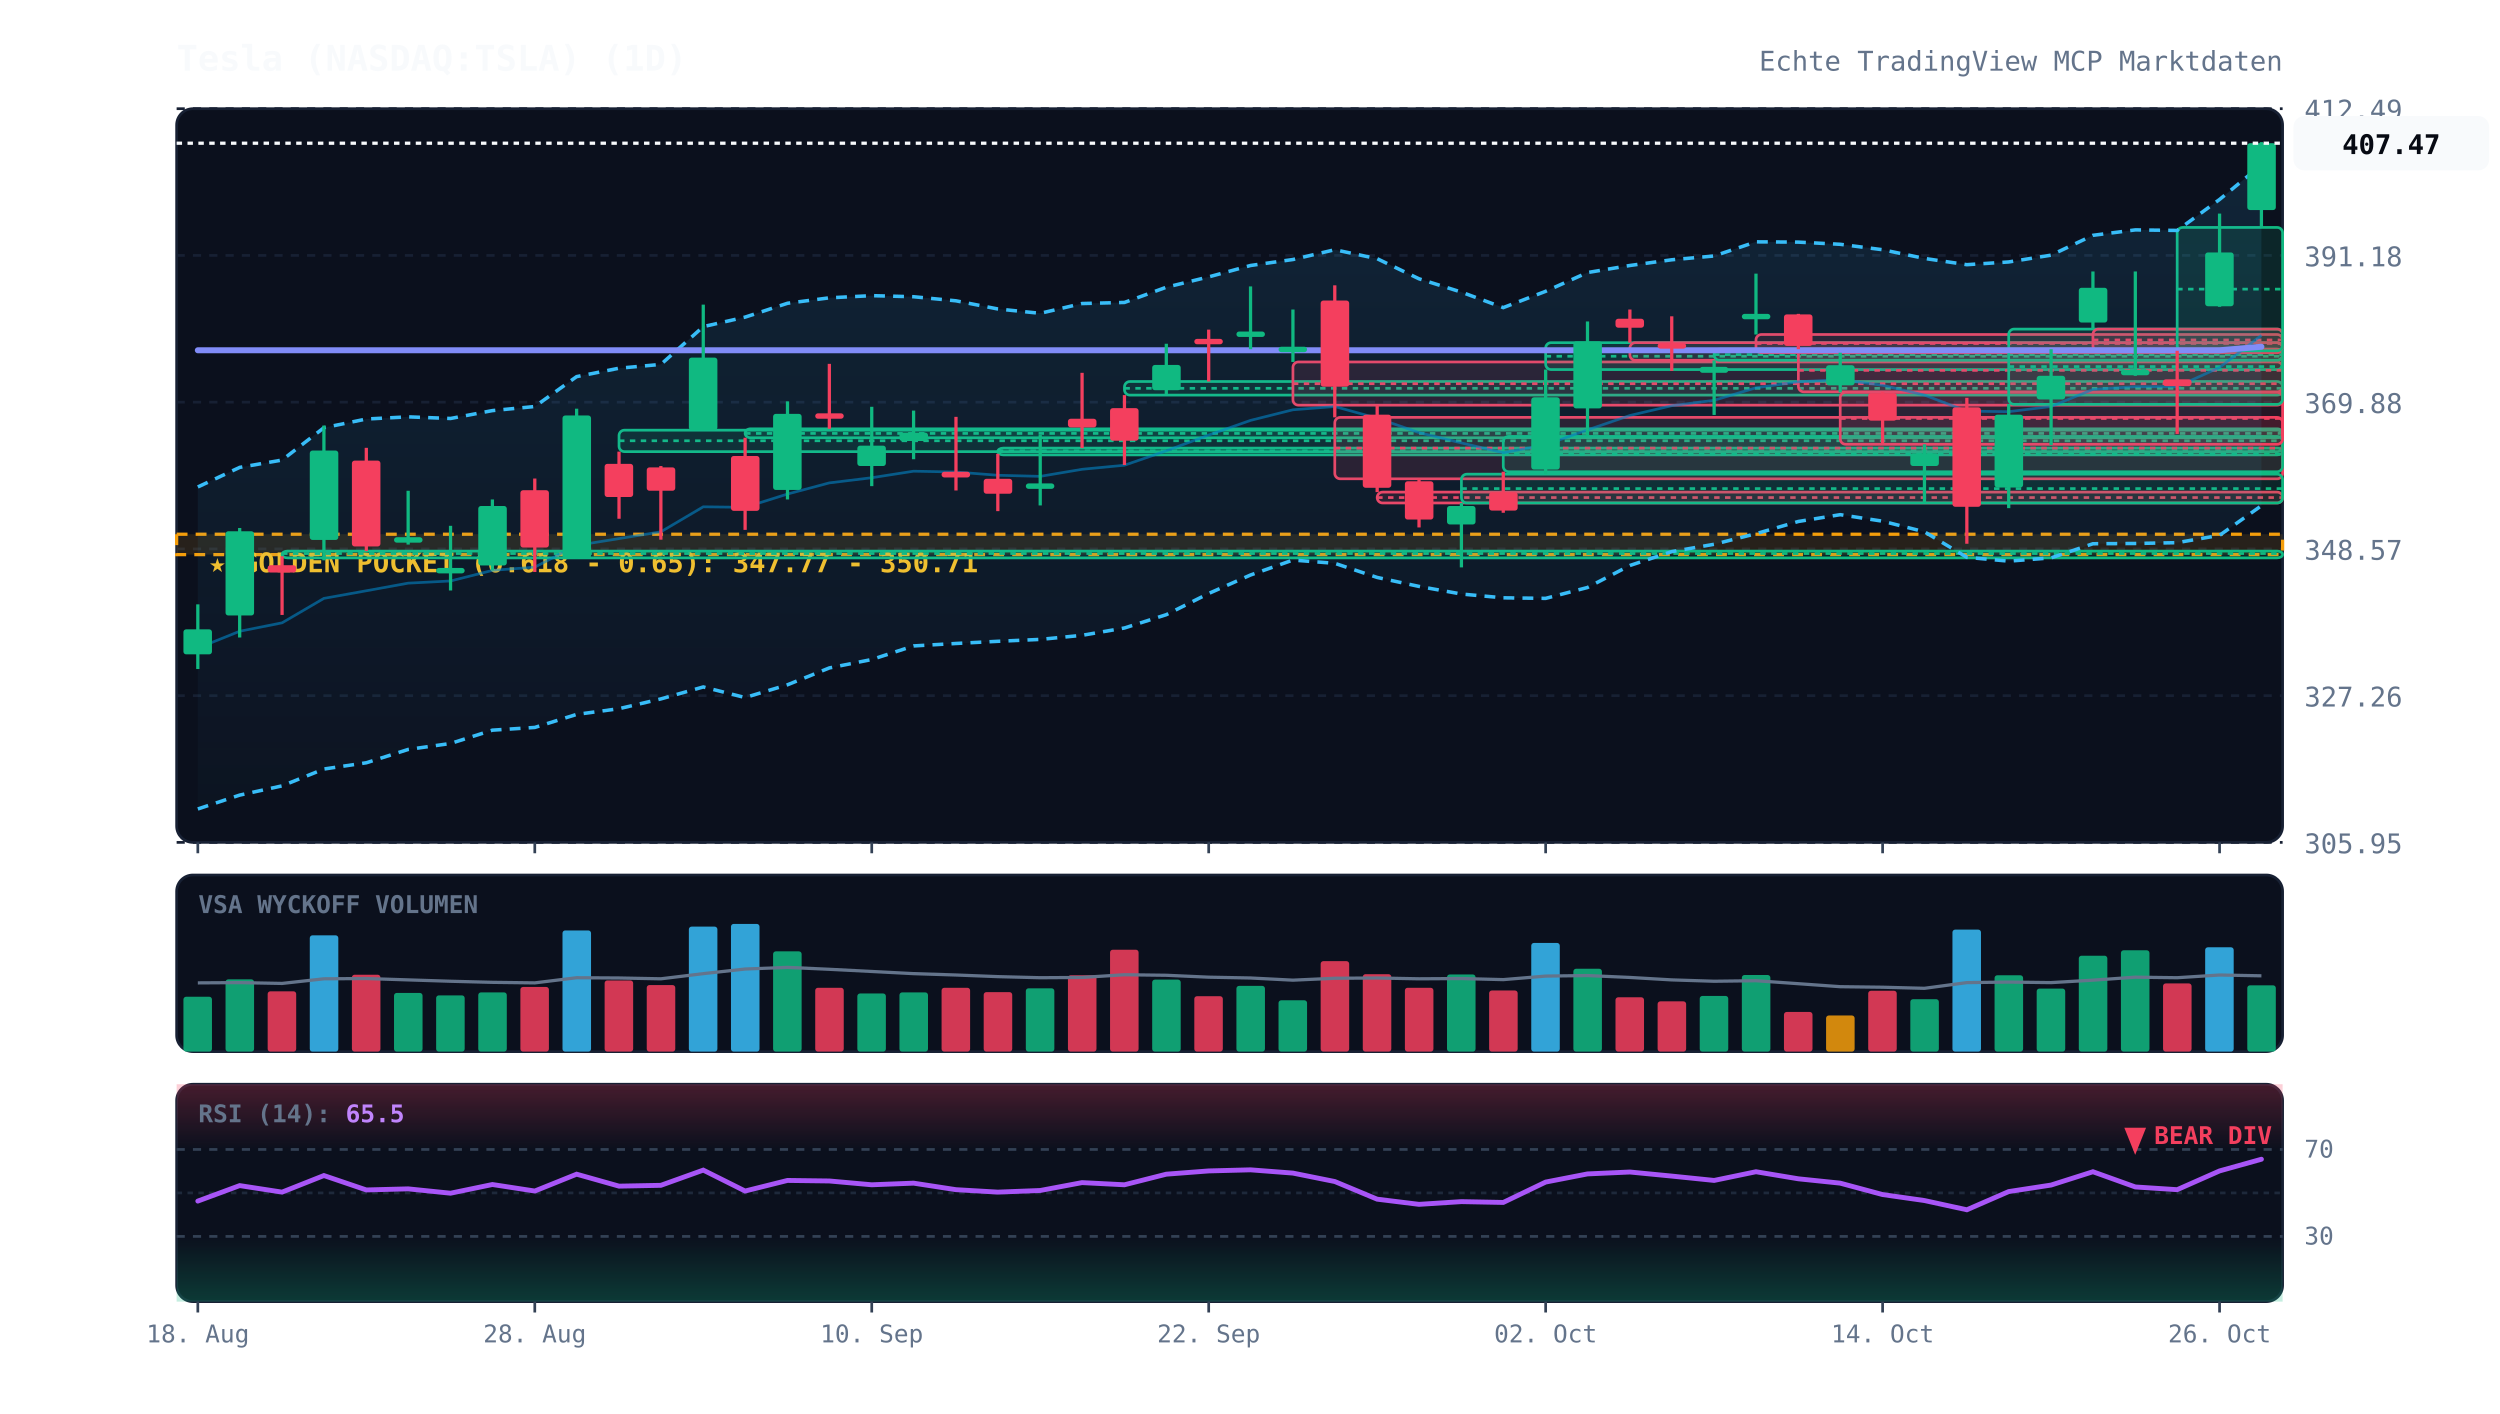
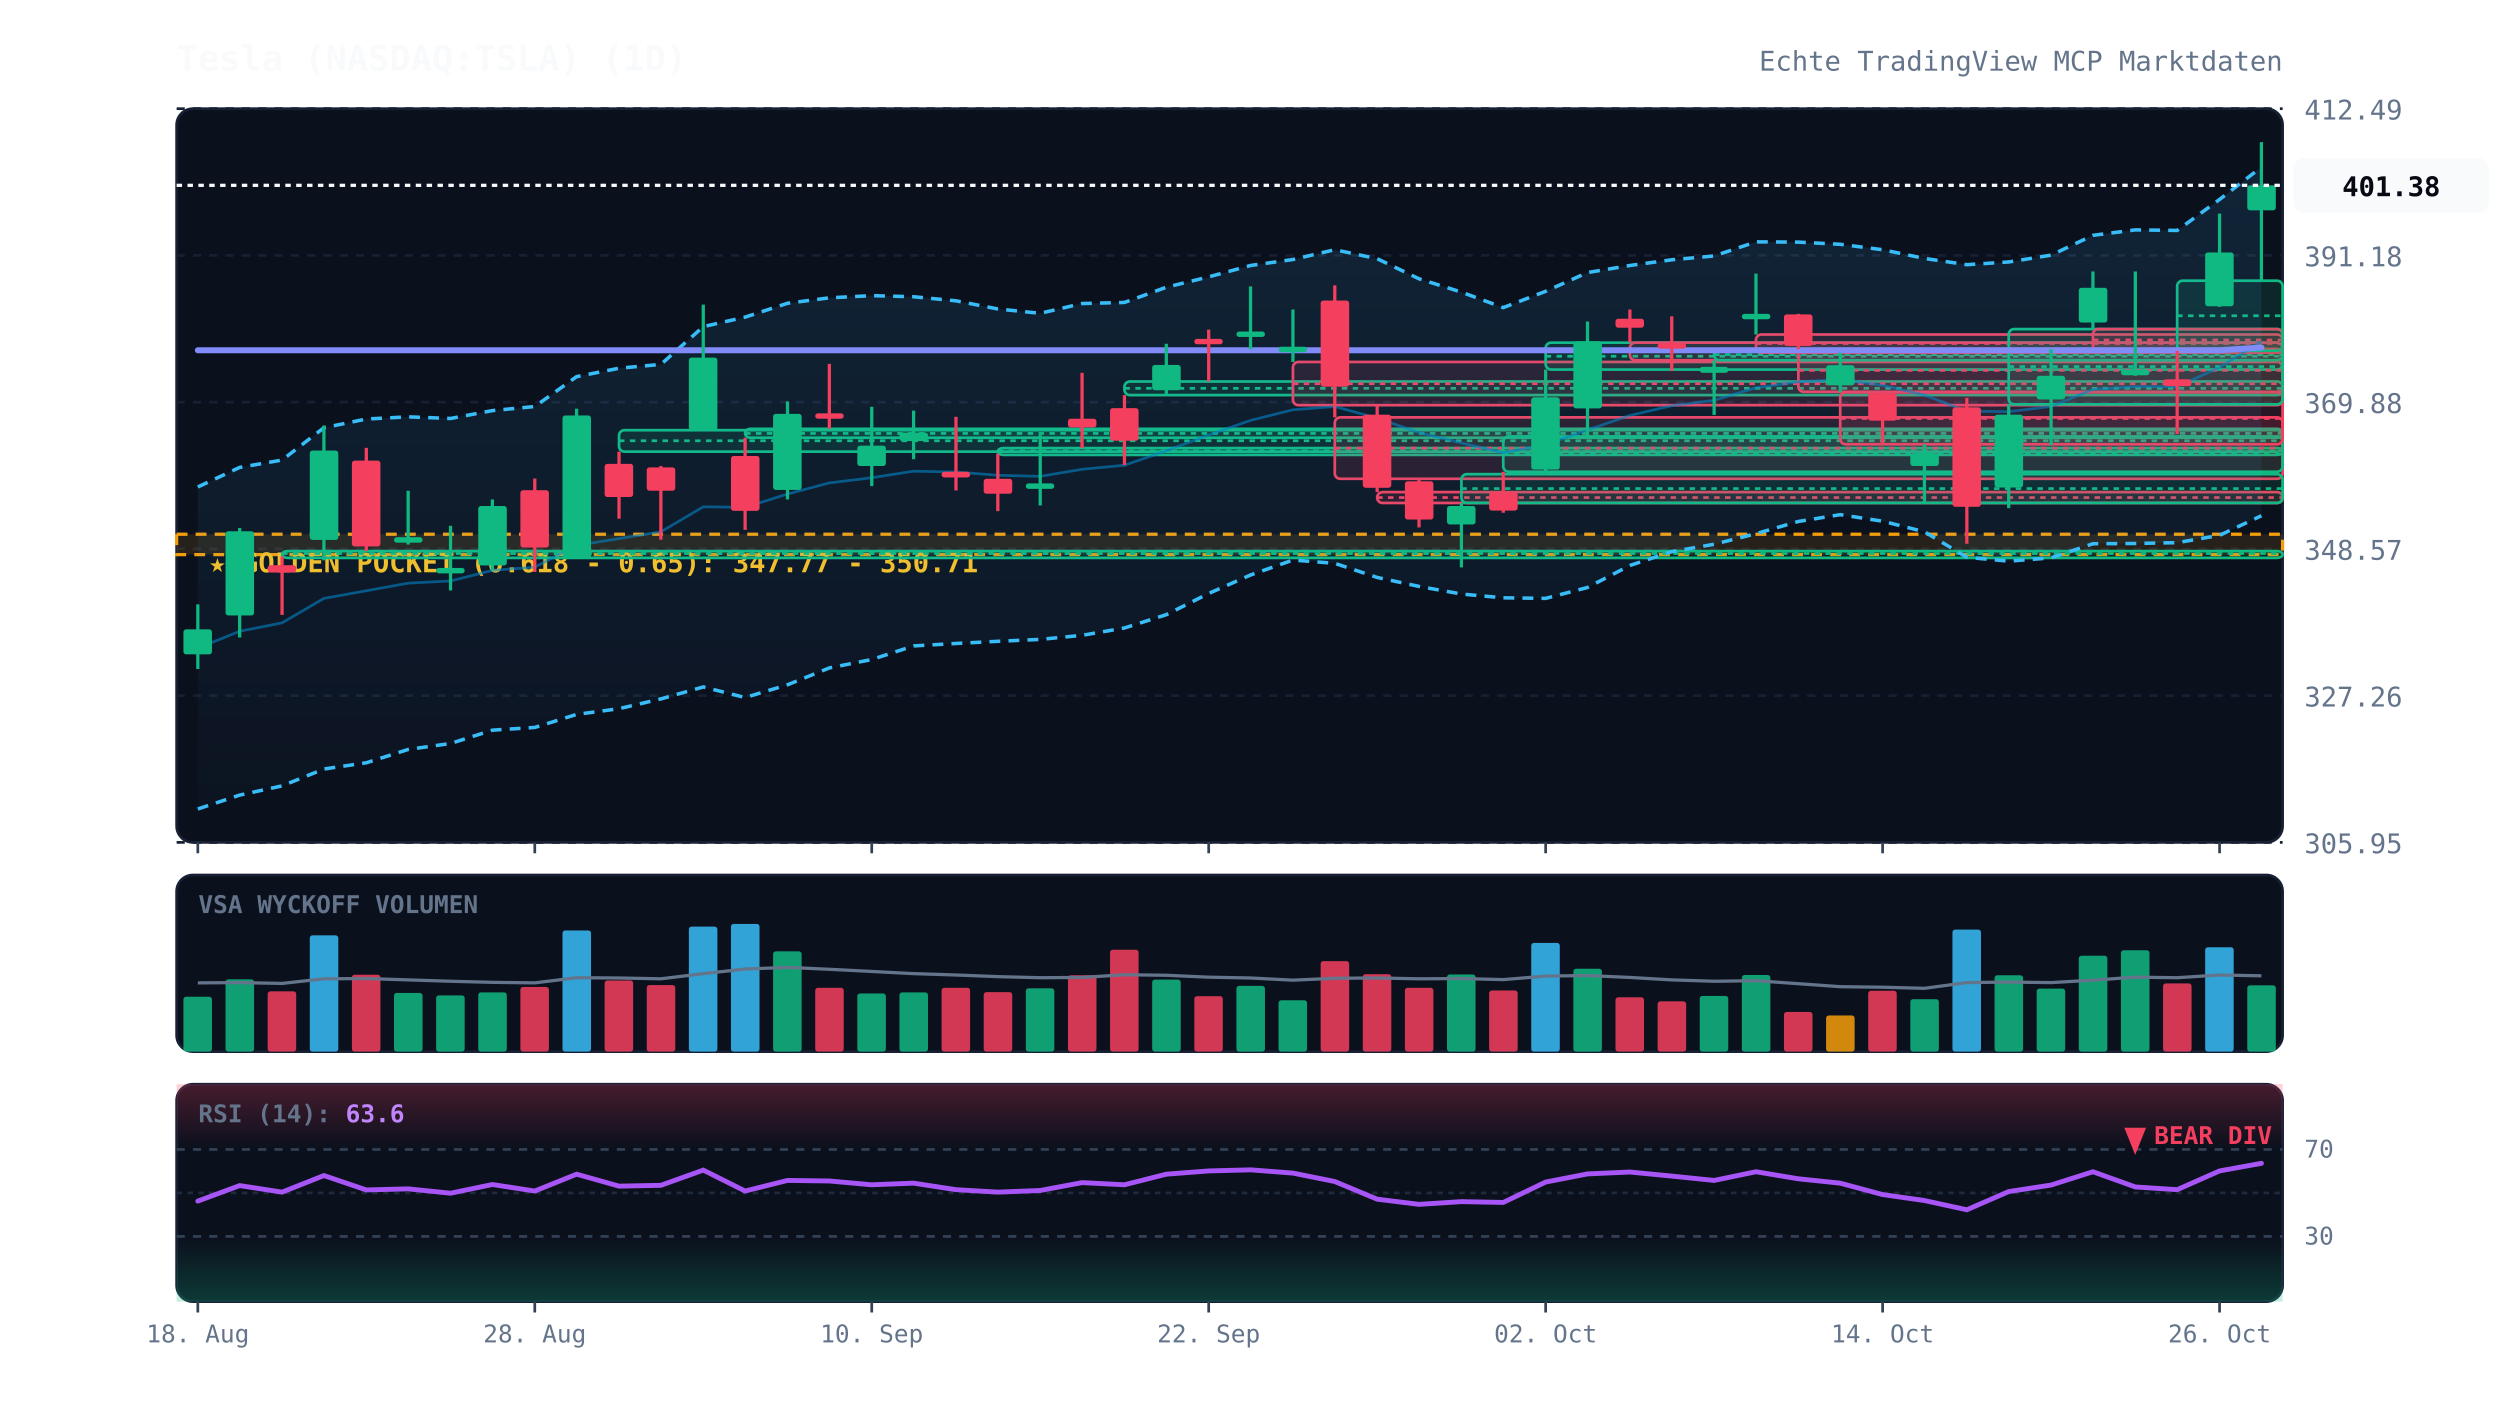
<svg xmlns="http://www.w3.org/2000/svg" viewBox="0 0 920 520" width="100%" height="100%" style="background:#070a13; font-family:'JetBrains Mono', monospace;">
  <defs>
    <linearGradient id="cloud-grad" x1="0%" y1="0%" x2="0%" y2="100%">
      <stop offset="0%" stop-color="#38bdf8" stop-opacity="0.12" />
      <stop offset="100%" stop-color="#38bdf8" stop-opacity="0.02" />
    </linearGradient>
    <linearGradient id="rsi-overbought" x1="0%" y1="0%" x2="0%" y2="100%">
      <stop offset="0%" stop-color="#f43f5e" stop-opacity="0.25" />
      <stop offset="100%" stop-color="#f43f5e" stop-opacity="0.0" />
    </linearGradient>
    <linearGradient id="rsi-oversold" x1="0%" y1="0%" x2="0%" y2="100%">
      <stop offset="0%" stop-color="#10b981" stop-opacity="0.0" />
      <stop offset="100%" stop-color="#10b981" stop-opacity="0.25" />
    </linearGradient>
  </defs>
  <rect x="65" y="40" width="775" height="270" fill="#0b101d" rx="6" stroke="#172033" stroke-width="1" />
  <rect x="65" y="322" width="775" height="65" fill="#0b101d" rx="6" stroke="#172033" stroke-width="1" />
  <rect x="65" y="399" width="775" height="80" fill="#0b101d" rx="6" stroke="#172033" stroke-width="1" />
  <line x1="65" y1="310.0" x2="840" y2="310.0" stroke="#172033" stroke-dasharray="3,3" stroke-width="1" />
  <text x="848" y="314.0" fill="#64748b" font-size="10" text-anchor="start">305.95</text>
  <line x1="65" y1="256.0" x2="840" y2="256.0" stroke="#172033" stroke-dasharray="3,3" stroke-width="1" />
  <text x="848" y="260.0" fill="#64748b" font-size="10" text-anchor="start">327.26</text>
  <line x1="65" y1="202.0" x2="840" y2="202.0" stroke="#172033" stroke-dasharray="3,3" stroke-width="1" />
  <text x="848" y="206.0" fill="#64748b" font-size="10" text-anchor="start">348.57</text>
  <line x1="65" y1="148.0" x2="840" y2="148.0" stroke="#172033" stroke-dasharray="3,3" stroke-width="1" />
  <text x="848" y="152.0" fill="#64748b" font-size="10" text-anchor="start">369.88</text>
  <line x1="65" y1="94.0" x2="840" y2="94.0" stroke="#172033" stroke-dasharray="3,3" stroke-width="1" />
  <text x="848" y="98.0" fill="#64748b" font-size="10" text-anchor="start">391.18</text>
  <line x1="65" y1="40.0" x2="840" y2="40.0" stroke="#172033" stroke-dasharray="3,3" stroke-width="1" />
  <text x="848" y="44.0" fill="#64748b" font-size="10" text-anchor="start">412.49</text>
  <rect x="65" y="196.6" width="775" height="7.5" fill="rgba(245, 158, 11, 0.12)" stroke="#f59e0b" stroke-dasharray="4,3" stroke-width="1.2" />
  <text x="77" y="210.6" fill="#fbbf24" font-size="10" font-weight="bold">★ GOLDEN POCKET (0.618 - 0.65): 347.77 - 350.71</text>
  <rect x="103.8" y="202.8" width="736.2" height="2.5" fill="rgba(16, 185, 129, 0.13)" stroke="#10b981" stroke-width="1" rx="2" />
  <line x1="103.8" y1="203.7" x2="840" y2="203.7" stroke="#10b981" stroke-dasharray="2,2" stroke-width="1" />
  <rect x="227.8" y="158.3" width="612.2" height="7.9" fill="rgba(16, 185, 129, 0.13)" stroke="#10b981" stroke-width="1" rx="2" />
  <line x1="227.8" y1="162.2" x2="840" y2="162.2" stroke="#10b981" stroke-dasharray="2,2" stroke-width="1" />
  <rect x="274.2" y="157.8" width="565.8" height="3.3" fill="rgba(16, 185, 129, 0.13)" stroke="#10b981" stroke-width="1" rx="2" />
  <line x1="274.2" y1="159.5" x2="840" y2="159.5" stroke="#10b981" stroke-dasharray="2,2" stroke-width="1" />
  <rect x="367.2" y="164.9" width="472.8" height="2.5" fill="rgba(16, 185, 129, 0.13)" stroke="#10b981" stroke-width="1" rx="2" />
  <line x1="367.2" y1="165.9" x2="840" y2="165.9" stroke="#10b981" stroke-dasharray="2,2" stroke-width="1" />
  <rect x="413.8" y="140.4" width="426.2" height="5.0" fill="rgba(16, 185, 129, 0.13)" stroke="#10b981" stroke-width="1" rx="2" />
  <line x1="413.8" y1="142.9" x2="840" y2="142.9" stroke="#10b981" stroke-dasharray="2,2" stroke-width="1" />
  <rect x="475.8" y="133.2" width="364.2" height="15.9" fill="rgba(244, 63, 94, 0.13)" stroke="#f43f5e" stroke-width="1" rx="2" />
  <line x1="475.8" y1="141.2" x2="840" y2="141.2" stroke="#f43f5e" stroke-dasharray="2,2" stroke-width="1" />
  <rect x="491.2" y="153.6" width="348.8" height="22.6" fill="rgba(244, 63, 94, 0.13)" stroke="#f43f5e" stroke-width="1" rx="2" />
  <line x1="491.2" y1="164.9" x2="840" y2="164.9" stroke="#f43f5e" stroke-dasharray="2,2" stroke-width="1" />
  <rect x="506.8" y="181.1" width="333.2" height="4.0" fill="rgba(244, 63, 94, 0.13)" stroke="#f43f5e" stroke-width="1" rx="2" />
  <line x1="506.8" y1="183.1" x2="840" y2="183.1" stroke="#f43f5e" stroke-dasharray="2,2" stroke-width="1" />
  <rect x="537.8" y="174.5" width="302.2" height="10.6" fill="rgba(16, 185, 129, 0.13)" stroke="#10b981" stroke-width="1" rx="2" />
  <line x1="537.8" y1="179.8" x2="840" y2="179.8" stroke="#10b981" stroke-dasharray="2,2" stroke-width="1" />
  <rect x="553.2" y="160.6" width="286.8" height="13.0" fill="rgba(16, 185, 129, 0.13)" stroke="#10b981" stroke-width="1" rx="2" />
  <line x1="553.2" y1="167.1" x2="840" y2="167.1" stroke="#10b981" stroke-dasharray="2,2" stroke-width="1" />
  <rect x="568.8" y="126.1" width="271.2" height="9.9" fill="rgba(16, 185, 129, 0.13)" stroke="#10b981" stroke-width="1" rx="2" />
  <line x1="568.8" y1="131.1" x2="840" y2="131.1" stroke="#10b981" stroke-dasharray="2,2" stroke-width="1" />
  <rect x="599.8" y="126.1" width="240.2" height="6.5" fill="rgba(244, 63, 94, 0.13)" stroke="#f43f5e" stroke-width="1" rx="2" />
  <line x1="599.8" y1="129.3" x2="840" y2="129.3" stroke="#f43f5e" stroke-dasharray="2,2" stroke-width="1" />
  <rect x="630.8" y="128.5" width="209.2" height="4.1" fill="rgba(16, 185, 129, 0.13)" stroke="#10b981" stroke-width="1" rx="2" />
  <line x1="630.8" y1="130.5" x2="840" y2="130.5" stroke="#10b981" stroke-dasharray="2,2" stroke-width="1" />
  <rect x="646.2" y="123.1" width="193.8" height="6.7" fill="rgba(244, 63, 94, 0.13)" stroke="#f43f5e" stroke-width="1" rx="2" />
  <line x1="646.2" y1="126.4" x2="840" y2="126.4" stroke="#f43f5e" stroke-dasharray="2,2" stroke-width="1" />
  <rect x="661.8" y="128.5" width="178.2" height="15.7" fill="rgba(244, 63, 94, 0.13)" stroke="#f43f5e" stroke-width="1" rx="2" />
  <line x1="661.8" y1="136.3" x2="840" y2="136.3" stroke="#f43f5e" stroke-dasharray="2,2" stroke-width="1" />
  <rect x="677.2" y="144.4" width="162.8" height="19.1" fill="rgba(244, 63, 94, 0.13)" stroke="#f43f5e" stroke-width="1" rx="2" />
  <line x1="677.2" y1="154.0" x2="840" y2="154.0" stroke="#f43f5e" stroke-dasharray="2,2" stroke-width="1" />
  <rect x="739.2" y="121.1" width="100.8" height="27.7" fill="rgba(16, 185, 129, 0.13)" stroke="#10b981" stroke-width="1" rx="2" />
  <line x1="739.2" y1="134.9" x2="840" y2="134.9" stroke="#10b981" stroke-dasharray="2,2" stroke-width="1" />
  <rect x="770.2" y="121.1" width="69.8" height="8.1" fill="rgba(244, 63, 94, 0.13)" stroke="#f43f5e" stroke-width="1" rx="2" />
  <line x1="770.2" y1="125.1" x2="840" y2="125.1" stroke="#f43f5e" stroke-dasharray="2,2" stroke-width="1" />
-   <rect x="801.2" y="83.7" width="38.8" height="45.4" fill="rgba(16, 185, 129, 0.13)" stroke="#10b981" stroke-width="1" rx="2" />
-   <line x1="801.2" y1="106.4" x2="840" y2="106.4" stroke="#10b981" stroke-dasharray="2,2" stroke-width="1" />
-   <polygon points="72.8,179.2 88.2,172.0 103.8,169.3 119.2,157.4 134.8,154.2 150.2,153.4 165.8,154.0 181.2,151.1 196.8,149.6 212.2,138.6 227.8,135.5 243.2,134.1 258.8,120.2 274.2,116.7 289.8,111.6 305.2,109.6 320.8,108.8 336.2,109.2 351.8,110.7 367.2,113.7 382.8,115.3 398.2,111.7 413.8,111.3 429.2,105.7 444.8,101.9 460.2,97.7 475.8,95.5 491.2,91.9 506.8,95.2 522.2,102.6 537.8,107.5 553.2,113.2 568.8,107.2 584.2,100.3 599.8,97.7 615.2,95.6 630.8,94.2 646.2,89.0 661.8,89.1 677.2,89.9 692.8,91.9 708.2,95.1 723.8,97.4 739.2,96.4 754.8,93.9 770.2,86.6 785.8,84.6 801.2,84.8 816.8,73.4 832.2,60.7 832.2,186.1 816.8,197.0 801.2,199.7 785.8,200.0 770.2,200.1 754.8,205.3 739.2,206.5 723.8,205.1 708.2,195.7 692.8,191.8 677.2,189.4 661.8,191.9 646.2,196.4 630.8,200.3 615.2,203.0 599.8,208.1 584.2,216.2 568.8,220.2 553.2,220.0 537.8,218.6 522.2,215.8 506.8,212.5 491.2,207.3 475.8,206.1 460.2,211.6 444.8,218.4 429.2,226.2 413.8,231.1 398.2,233.8 382.8,235.3 367.2,236.0 351.8,236.8 336.2,237.7 320.8,242.7 305.2,245.8 289.8,252.0 274.2,256.7 258.8,252.8 243.2,257.2 227.8,260.8 212.2,262.9 196.8,267.7 181.2,268.7 165.8,273.6 150.2,275.8 134.8,280.7 119.2,283.0 103.8,289.2 88.2,292.6 72.8,297.7" fill="url(#cloud-grad)" />
-   <polyline points="72.8,179.2 88.2,172.0 103.8,169.3 119.2,157.4 134.8,154.2 150.2,153.4 165.8,154.0 181.2,151.1 196.8,149.6 212.2,138.6 227.8,135.5 243.2,134.1 258.8,120.2 274.2,116.7 289.8,111.6 305.2,109.6 320.8,108.8 336.2,109.2 351.8,110.7 367.2,113.7 382.8,115.3 398.2,111.7 413.8,111.3 429.2,105.7 444.8,101.9 460.2,97.7 475.8,95.5 491.2,91.9 506.8,95.2 522.2,102.6 537.8,107.5 553.2,113.2 568.8,107.2 584.2,100.3 599.8,97.7 615.2,95.6 630.8,94.2 646.2,89.0 661.8,89.1 677.2,89.9 692.8,91.9 708.2,95.1 723.8,97.4 739.2,96.4 754.8,93.9 770.2,86.6 785.8,84.6 801.2,84.8 816.8,73.4 832.2,60.7" fill="none" stroke="#38bdf8" stroke-width="1.3" stroke-dasharray="4,3" />
-   <polyline points="72.8,297.7 88.2,292.6 103.8,289.2 119.2,283.0 134.8,280.7 150.2,275.8 165.8,273.6 181.2,268.7 196.8,267.7 212.2,262.9 227.8,260.8 243.2,257.2 258.8,252.8 274.2,256.7 289.8,252.0 305.2,245.8 320.8,242.7 336.2,237.7 351.8,236.8 367.2,236.0 382.8,235.3 398.2,233.8 413.8,231.1 429.2,226.2 444.8,218.4 460.2,211.6 475.8,206.1 491.2,207.3 506.8,212.5 522.2,215.8 537.8,218.6 553.2,220.0 568.8,220.2 584.2,216.2 599.8,208.1 615.2,203.0 630.8,200.3 646.2,196.4 661.8,191.9 677.2,189.4 692.8,191.8 708.2,195.7 723.8,205.1 739.2,206.5 754.8,205.3 770.2,200.1 785.8,200.0 801.2,199.7 816.8,197.0 832.2,186.1" fill="none" stroke="#38bdf8" stroke-width="1.3" stroke-dasharray="4,3" />
-   <polyline points="72.8,238.5 88.2,232.3 103.8,229.2 119.2,220.2 134.8,217.4 150.2,214.6 165.8,213.8 181.2,209.9 196.8,208.7 212.2,200.7 227.8,198.2 243.2,195.7 258.8,186.5 274.2,186.7 289.8,181.8 305.2,177.7 320.8,175.8 336.2,173.4 351.8,173.7 367.2,174.9 382.8,175.3 398.2,172.7 413.8,171.2 429.2,165.9 444.8,160.1 460.2,154.7 475.8,150.8 491.2,149.6 506.8,153.9 522.2,159.2 537.8,163.0 553.2,166.6 568.8,163.7 584.2,158.2 599.8,152.9 615.2,149.3 630.8,147.3 646.2,142.7 661.8,140.5 677.2,139.7 692.8,141.8 708.2,145.4 723.8,151.3 739.2,151.5 754.8,149.6 770.2,143.3 785.8,142.3 801.2,142.3 816.8,135.2 832.2,123.4" fill="none" stroke="#0284c7" stroke-width="1.0" stroke-opacity="0.6" />
-   <polyline points="72.8,128.9 88.2,128.9 103.8,128.9 119.2,128.9 134.8,128.9 150.2,128.9 165.8,128.9 181.2,128.9 196.8,128.9 212.2,128.9 227.8,128.9 243.2,128.9 258.8,128.9 274.2,128.9 289.8,128.9 305.2,128.9 320.8,128.9 336.2,128.9 351.8,128.9 367.2,128.9 382.8,128.9 398.2,128.9 413.8,128.9 429.2,128.9 444.8,128.9 460.2,128.9 475.8,128.9 491.2,128.9 506.8,128.9 522.2,128.9 537.8,128.9 553.2,128.9 568.8,128.9 584.2,128.9 599.8,128.9 615.2,128.9 630.8,128.9 646.2,128.9 661.8,128.9 677.2,128.9 692.8,128.9 708.2,128.9 723.8,128.9 739.2,128.9 754.8,128.9 770.2,128.9 785.8,128.9 801.2,128.9 816.8,128.9 832.2,127.6" fill="none" stroke="#818cf8" stroke-width="2.2" stroke-linecap="round" />
+   <rect x="801.2" y="103.3" width="38.8" height="25.8" fill="rgba(16, 185, 129, 0.13)" stroke="#10b981" stroke-width="1" rx="2" />
+   <line x1="801.2" y1="116.2" x2="840" y2="116.2" stroke="#10b981" stroke-dasharray="2,2" stroke-width="1" />
+   <polygon points="72.8,179.2 88.2,172.0 103.8,169.3 119.2,157.4 134.8,154.2 150.2,153.4 165.8,154.0 181.2,151.1 196.8,149.6 212.2,138.6 227.8,135.5 243.2,134.1 258.8,120.2 274.2,116.7 289.8,111.6 305.2,109.6 320.8,108.8 336.2,109.2 351.8,110.7 367.2,113.7 382.8,115.3 398.2,111.7 413.8,111.3 429.2,105.7 444.8,101.9 460.2,97.7 475.8,95.5 491.2,91.9 506.8,95.2 522.2,102.6 537.8,107.5 553.2,113.2 568.8,107.2 584.2,100.3 599.8,97.7 615.2,95.6 630.8,94.2 646.2,89.0 661.8,89.1 677.2,89.9 692.8,91.9 708.2,95.1 723.8,97.4 739.2,96.4 754.8,93.9 770.2,86.6 785.8,84.6 801.2,84.8 816.8,73.4 832.2,61.5 832.2,189.8 816.8,197.0 801.2,199.7 785.8,200.0 770.2,200.1 754.8,205.3 739.2,206.5 723.8,205.1 708.2,195.7 692.8,191.8 677.2,189.4 661.8,191.9 646.2,196.4 630.8,200.3 615.2,203.0 599.8,208.1 584.2,216.2 568.8,220.2 553.2,220.0 537.8,218.6 522.2,215.8 506.8,212.5 491.2,207.3 475.8,206.1 460.2,211.6 444.8,218.4 429.2,226.2 413.8,231.1 398.2,233.8 382.8,235.3 367.2,236.0 351.8,236.8 336.2,237.7 320.8,242.7 305.2,245.8 289.8,252.0 274.2,256.7 258.8,252.8 243.2,257.2 227.8,260.8 212.2,262.9 196.8,267.7 181.2,268.7 165.8,273.6 150.2,275.8 134.8,280.7 119.2,283.0 103.8,289.2 88.2,292.6 72.8,297.7" fill="url(#cloud-grad)" />
+   <polyline points="72.8,179.2 88.2,172.0 103.8,169.3 119.2,157.4 134.8,154.2 150.2,153.4 165.8,154.0 181.2,151.1 196.8,149.6 212.2,138.6 227.8,135.5 243.2,134.1 258.8,120.2 274.2,116.7 289.8,111.6 305.2,109.6 320.8,108.8 336.2,109.2 351.8,110.7 367.2,113.7 382.8,115.3 398.2,111.7 413.8,111.3 429.2,105.7 444.8,101.9 460.2,97.7 475.8,95.5 491.2,91.9 506.8,95.2 522.2,102.6 537.8,107.5 553.2,113.2 568.8,107.2 584.2,100.3 599.8,97.7 615.2,95.6 630.8,94.2 646.2,89.0 661.8,89.1 677.2,89.9 692.8,91.9 708.2,95.1 723.8,97.4 739.2,96.4 754.8,93.9 770.2,86.6 785.8,84.6 801.2,84.8 816.8,73.4 832.2,61.5" fill="none" stroke="#38bdf8" stroke-width="1.3" stroke-dasharray="4,3" />
+   <polyline points="72.8,297.7 88.2,292.6 103.8,289.2 119.2,283.0 134.8,280.7 150.2,275.8 165.8,273.6 181.2,268.7 196.8,267.7 212.2,262.9 227.8,260.8 243.2,257.2 258.8,252.8 274.2,256.7 289.8,252.0 305.2,245.8 320.8,242.7 336.2,237.7 351.8,236.8 367.2,236.0 382.8,235.3 398.2,233.8 413.8,231.1 429.2,226.2 444.8,218.4 460.2,211.6 475.8,206.1 491.2,207.3 506.8,212.5 522.2,215.8 537.8,218.6 553.2,220.0 568.8,220.2 584.2,216.2 599.8,208.1 615.2,203.0 630.8,200.3 646.2,196.4 661.8,191.9 677.2,189.4 692.8,191.8 708.2,195.7 723.8,205.1 739.2,206.5 754.8,205.3 770.2,200.1 785.8,200.0 801.2,199.7 816.8,197.0 832.2,189.8" fill="none" stroke="#38bdf8" stroke-width="1.3" stroke-dasharray="4,3" />
+   <polyline points="72.8,238.5 88.2,232.3 103.8,229.2 119.2,220.2 134.8,217.4 150.2,214.6 165.8,213.8 181.2,209.9 196.8,208.7 212.2,200.7 227.8,198.2 243.2,195.7 258.8,186.5 274.2,186.7 289.8,181.8 305.2,177.7 320.8,175.8 336.2,173.4 351.8,173.7 367.2,174.9 382.8,175.3 398.2,172.7 413.8,171.2 429.2,165.9 444.8,160.1 460.2,154.7 475.8,150.8 491.2,149.6 506.8,153.9 522.2,159.2 537.8,163.0 553.2,166.6 568.8,163.7 584.2,158.2 599.8,152.9 615.2,149.3 630.8,147.3 646.2,142.7 661.8,140.5 677.2,139.7 692.8,141.8 708.2,145.4 723.8,151.3 739.2,151.5 754.8,149.6 770.2,143.3 785.8,142.3 801.2,142.3 816.8,135.2 832.2,125.6" fill="none" stroke="#0284c7" stroke-width="1.0" stroke-opacity="0.6" />
+   <polyline points="72.8,128.9 88.2,128.9 103.8,128.9 119.2,128.9 134.8,128.9 150.2,128.9 165.8,128.9 181.2,128.9 196.8,128.9 212.2,128.9 227.8,128.9 243.2,128.9 258.8,128.9 274.2,128.9 289.8,128.9 305.2,128.9 320.8,128.9 336.2,128.9 351.8,128.9 367.2,128.9 382.8,128.9 398.2,128.9 413.8,128.9 429.2,128.9 444.8,128.9 460.2,128.9 475.8,128.9 491.2,128.9 506.8,128.9 522.2,128.9 537.8,128.9 553.2,128.9 568.8,128.9 584.2,128.9 599.8,128.9 615.2,128.9 630.8,128.9 646.2,128.9 661.8,128.9 677.2,128.9 692.8,128.9 708.2,128.9 723.8,128.9 739.2,128.9 754.8,128.9 770.2,128.9 785.8,128.9 801.2,128.9 816.8,128.9 832.2,127.9" fill="none" stroke="#818cf8" stroke-width="2.2" stroke-linecap="round" />
  <line x1="72.8" y1="222.4" x2="72.8" y2="246.2" stroke="#10b981" stroke-width="1.2" />
  <rect x="67.5" y="231.6" width="10.5" height="9.2" fill="#10b981" rx="1" />
  <line x1="88.2" y1="194.3" x2="88.2" y2="234.6" stroke="#10b981" stroke-width="1.2" />
  <rect x="83.0" y="195.5" width="10.5" height="31.0" fill="#10b981" rx="1" />
  <line x1="103.8" y1="204.7" x2="103.8" y2="226.3" stroke="#f43f5e" stroke-width="1.2" />
  <rect x="98.5" y="208.0" width="10.5" height="2.7" fill="#f43f5e" rx="1" />
  <line x1="119.2" y1="156.6" x2="119.2" y2="206.2" stroke="#10b981" stroke-width="1.2" />
  <rect x="114.0" y="165.8" width="10.5" height="32.9" fill="#10b981" rx="1" />
  <line x1="134.8" y1="164.8" x2="134.8" y2="202.8" stroke="#f43f5e" stroke-width="1.2" />
  <rect x="129.5" y="169.5" width="10.5" height="31.6" fill="#f43f5e" rx="1" />
  <line x1="150.2" y1="180.6" x2="150.2" y2="200.4" stroke="#10b981" stroke-width="1.2" />
  <rect x="145.0" y="197.7" width="10.5" height="2.0" fill="#10b981" rx="1" />
  <line x1="165.8" y1="193.5" x2="165.8" y2="217.3" stroke="#10b981" stroke-width="1.2" />
  <rect x="160.5" y="209.0" width="10.5" height="2.0" fill="#10b981" rx="1" />
  <line x1="181.2" y1="183.8" x2="181.2" y2="209.9" stroke="#10b981" stroke-width="1.2" />
  <rect x="176.0" y="186.2" width="10.5" height="21.9" fill="#10b981" rx="1" />
  <line x1="196.8" y1="176.1" x2="196.8" y2="210.5" stroke="#f43f5e" stroke-width="1.2" />
  <rect x="191.5" y="180.4" width="10.5" height="21.1" fill="#f43f5e" rx="1" />
  <line x1="212.2" y1="150.4" x2="212.2" y2="205.6" stroke="#10b981" stroke-width="1.2" />
  <rect x="207.0" y="152.9" width="10.5" height="52.6" fill="#10b981" rx="1" />
  <line x1="227.8" y1="166.2" x2="227.8" y2="190.9" stroke="#f43f5e" stroke-width="1.2" />
  <rect x="222.5" y="170.7" width="10.5" height="12.2" fill="#f43f5e" rx="1" />
  <line x1="243.2" y1="171.5" x2="243.2" y2="198.6" stroke="#f43f5e" stroke-width="1.2" />
  <rect x="238.0" y="172.0" width="10.5" height="8.6" fill="#f43f5e" rx="1" />
  <line x1="258.8" y1="112.1" x2="258.8" y2="158.3" stroke="#10b981" stroke-width="1.2" />
  <rect x="253.5" y="131.6" width="10.5" height="26.7" fill="#10b981" rx="1" />
  <line x1="274.2" y1="161.1" x2="274.2" y2="195.0" stroke="#f43f5e" stroke-width="1.2" />
  <rect x="269.0" y="167.8" width="10.5" height="20.2" fill="#f43f5e" rx="1" />
  <line x1="289.8" y1="147.7" x2="289.8" y2="183.8" stroke="#10b981" stroke-width="1.2" />
  <rect x="284.5" y="152.3" width="10.5" height="28.0" fill="#10b981" rx="1" />
  <line x1="305.2" y1="133.9" x2="305.2" y2="157.8" stroke="#f43f5e" stroke-width="1.2" />
  <rect x="300.0" y="152.1" width="10.5" height="2.0" fill="#f43f5e" rx="1" />
  <line x1="320.8" y1="149.7" x2="320.8" y2="178.9" stroke="#10b981" stroke-width="1.2" />
  <rect x="315.5" y="164.0" width="10.5" height="7.5" fill="#10b981" rx="1" />
  <line x1="336.2" y1="151.1" x2="336.2" y2="169.0" stroke="#10b981" stroke-width="1.2" />
  <rect x="331.0" y="159.2" width="10.5" height="3.1" fill="#10b981" rx="1" />
  <line x1="351.8" y1="153.4" x2="351.8" y2="180.5" stroke="#f43f5e" stroke-width="1.2" />
  <rect x="346.5" y="173.6" width="10.5" height="2.1" fill="#f43f5e" rx="1" />
  <line x1="367.2" y1="167.0" x2="367.2" y2="188.1" stroke="#f43f5e" stroke-width="1.2" />
  <rect x="362.0" y="176.2" width="10.5" height="5.5" fill="#f43f5e" rx="1" />
  <line x1="382.8" y1="160.1" x2="382.8" y2="186.0" stroke="#10b981" stroke-width="1.2" />
  <rect x="377.5" y="177.9" width="10.5" height="2.0" fill="#10b981" rx="1" />
  <line x1="398.2" y1="137.2" x2="398.2" y2="164.9" stroke="#f43f5e" stroke-width="1.2" />
  <rect x="393.0" y="154.1" width="10.5" height="3.2" fill="#f43f5e" rx="1" />
  <line x1="413.8" y1="145.4" x2="413.8" y2="171.1" stroke="#f43f5e" stroke-width="1.2" />
  <rect x="408.5" y="150.2" width="10.5" height="12.0" fill="#f43f5e" rx="1" />
  <line x1="429.2" y1="126.5" x2="429.2" y2="145.0" stroke="#10b981" stroke-width="1.2" />
  <rect x="424.0" y="134.3" width="10.5" height="9.3" fill="#10b981" rx="1" />
  <line x1="444.8" y1="121.3" x2="444.8" y2="140.4" stroke="#f43f5e" stroke-width="1.2" />
  <rect x="439.5" y="124.7" width="10.5" height="2.0" fill="#f43f5e" rx="1" />
  <line x1="460.2" y1="105.4" x2="460.2" y2="128.5" stroke="#10b981" stroke-width="1.2" />
  <rect x="455.0" y="122.0" width="10.5" height="2.0" fill="#10b981" rx="1" />
  <line x1="475.8" y1="113.9" x2="475.8" y2="133.2" stroke="#10b981" stroke-width="1.2" />
  <rect x="470.5" y="127.6" width="10.5" height="2.0" fill="#10b981" rx="1" />
  <line x1="491.2" y1="105.0" x2="491.2" y2="153.6" stroke="#f43f5e" stroke-width="1.2" />
  <rect x="486.0" y="110.6" width="10.5" height="31.7" fill="#f43f5e" rx="1" />
  <line x1="506.8" y1="149.1" x2="506.8" y2="181.1" stroke="#f43f5e" stroke-width="1.2" />
  <rect x="501.5" y="152.6" width="10.5" height="26.9" fill="#f43f5e" rx="1" />
  <line x1="522.2" y1="176.2" x2="522.2" y2="194.1" stroke="#f43f5e" stroke-width="1.2" />
  <rect x="517.0" y="177.1" width="10.5" height="14.1" fill="#f43f5e" rx="1" />
  <line x1="537.8" y1="185.1" x2="537.8" y2="208.8" stroke="#10b981" stroke-width="1.2" />
  <rect x="532.5" y="186.2" width="10.5" height="6.8" fill="#10b981" rx="1" />
  <line x1="553.2" y1="173.6" x2="553.2" y2="188.7" stroke="#f43f5e" stroke-width="1.2" />
  <rect x="548.0" y="181.1" width="10.5" height="6.8" fill="#f43f5e" rx="1" />
  <line x1="568.8" y1="136.0" x2="568.8" y2="174.5" stroke="#10b981" stroke-width="1.2" />
  <rect x="563.5" y="146.2" width="10.5" height="26.6" fill="#10b981" rx="1" />
  <line x1="584.2" y1="118.3" x2="584.2" y2="160.6" stroke="#10b981" stroke-width="1.2" />
  <rect x="579.0" y="125.6" width="10.5" height="24.7" fill="#10b981" rx="1" />
  <line x1="599.8" y1="113.9" x2="599.8" y2="126.1" stroke="#f43f5e" stroke-width="1.2" />
  <rect x="594.5" y="117.3" width="10.5" height="3.3" fill="#f43f5e" rx="1" />
  <line x1="615.2" y1="116.4" x2="615.2" y2="136.5" stroke="#f43f5e" stroke-width="1.2" />
  <rect x="610.0" y="126.3" width="10.5" height="2.0" fill="#f43f5e" rx="1" />
  <line x1="630.8" y1="132.6" x2="630.8" y2="152.7" stroke="#10b981" stroke-width="1.2" />
  <rect x="625.5" y="135.0" width="10.5" height="2.2" fill="#10b981" rx="1" />
  <line x1="646.2" y1="100.7" x2="646.2" y2="123.1" stroke="#10b981" stroke-width="1.2" />
  <rect x="641.0" y="115.5" width="10.5" height="2.0" fill="#10b981" rx="1" />
  <line x1="661.8" y1="115.5" x2="661.8" y2="128.5" stroke="#f43f5e" stroke-width="1.2" />
  <rect x="656.5" y="115.7" width="10.5" height="11.6" fill="#f43f5e" rx="1" />
  <line x1="677.2" y1="129.8" x2="677.2" y2="144.4" stroke="#10b981" stroke-width="1.2" />
  <rect x="672.0" y="134.4" width="10.5" height="7.4" fill="#10b981" rx="1" />
  <line x1="692.8" y1="144.2" x2="692.8" y2="163.3" stroke="#f43f5e" stroke-width="1.2" />
  <rect x="687.5" y="144.7" width="10.5" height="10.1" fill="#f43f5e" rx="1" />
  <line x1="708.2" y1="163.5" x2="708.2" y2="185.1" stroke="#10b981" stroke-width="1.2" />
  <rect x="703.0" y="166.8" width="10.5" height="4.7" fill="#10b981" rx="1" />
  <line x1="723.8" y1="146.4" x2="723.8" y2="200.1" stroke="#f43f5e" stroke-width="1.2" />
  <rect x="718.5" y="149.9" width="10.5" height="36.6" fill="#f43f5e" rx="1" />
  <line x1="739.2" y1="148.7" x2="739.2" y2="187.0" stroke="#10b981" stroke-width="1.2" />
  <rect x="734.0" y="152.6" width="10.5" height="26.8" fill="#10b981" rx="1" />
  <line x1="754.8" y1="128.5" x2="754.8" y2="163.8" stroke="#10b981" stroke-width="1.2" />
  <rect x="749.5" y="138.3" width="10.5" height="8.7" fill="#10b981" rx="1" />
  <line x1="770.2" y1="99.9" x2="770.2" y2="121.1" stroke="#10b981" stroke-width="1.2" />
  <rect x="765.0" y="105.9" width="10.5" height="12.8" fill="#10b981" rx="1" />
  <line x1="785.8" y1="99.9" x2="785.8" y2="138.3" stroke="#10b981" stroke-width="1.2" />
  <rect x="780.5" y="136.1" width="10.5" height="2.0" fill="#10b981" rx="1" />
  <line x1="801.2" y1="129.1" x2="801.2" y2="159.7" stroke="#f43f5e" stroke-width="1.2" />
  <rect x="796.0" y="139.6" width="10.5" height="2.5" fill="#f43f5e" rx="1" />
  <line x1="816.8" y1="78.6" x2="816.8" y2="112.9" stroke="#10b981" stroke-width="1.2" />
  <rect x="811.5" y="92.9" width="10.5" height="19.8" fill="#10b981" rx="1" />
-   <line x1="832.2" y1="52.3" x2="832.2" y2="83.7" stroke="#10b981" stroke-width="1.2" />
-   <rect x="827.0" y="52.7" width="10.5" height="24.6" fill="#10b981" rx="1" />
-   <line x1="65" y1="52.7" x2="840" y2="52.7" stroke="#f8fafc" stroke-width="1.2" stroke-dasharray="2,2" />
-   <rect x="844" y="42.7" width="72" height="20" fill="#f8fafc" rx="4" />
-   <text x="880" y="56.7" fill="#070a13" font-size="10" font-weight="bold" text-anchor="middle">407.47</text>
+   <line x1="832.2" y1="52.3" x2="832.2" y2="103.3" stroke="#10b981" stroke-width="1.2" />
+   <rect x="827.0" y="68.2" width="10.5" height="9.2" fill="#10b981" rx="1" />
+   <line x1="65" y1="68.2" x2="840" y2="68.2" stroke="#f8fafc" stroke-width="1.2" stroke-dasharray="2,2" />
+   <rect x="844" y="58.2" width="72" height="20" fill="#f8fafc" rx="4" />
+   <text x="880" y="72.2" fill="#070a13" font-size="10" font-weight="bold" text-anchor="middle">401.38</text>
  <text x="73" y="336" fill="#64748b" font-size="9" font-weight="bold">VSA WYCKOFF VOLUMEN</text>
  <rect x="67.5" y="366.8" width="10.5" height="20.2" fill="#10b981" opacity="0.85" rx="1" />
  <rect x="83.0" y="360.4" width="10.5" height="26.6" fill="#10b981" opacity="0.85" rx="1" />
  <rect x="98.5" y="364.8" width="10.5" height="22.2" fill="#f43f5e" opacity="0.85" rx="1" />
  <rect x="114.0" y="344.2" width="10.5" height="42.8" fill="#38bdf8" opacity="0.85" rx="1" />
  <rect x="129.5" y="358.7" width="10.5" height="28.3" fill="#f43f5e" opacity="0.85" rx="1" />
  <rect x="145.0" y="365.4" width="10.5" height="21.6" fill="#10b981" opacity="0.85" rx="1" />
  <rect x="160.5" y="366.3" width="10.5" height="20.7" fill="#10b981" opacity="0.85" rx="1" />
  <rect x="176.0" y="365.2" width="10.5" height="21.8" fill="#10b981" opacity="0.85" rx="1" />
  <rect x="191.5" y="363.2" width="10.5" height="23.8" fill="#f43f5e" opacity="0.85" rx="1" />
  <rect x="207.0" y="342.4" width="10.5" height="44.6" fill="#38bdf8" opacity="0.85" rx="1" />
  <rect x="222.5" y="360.8" width="10.5" height="26.2" fill="#f43f5e" opacity="0.85" rx="1" />
  <rect x="238.0" y="362.5" width="10.5" height="24.5" fill="#f43f5e" opacity="0.85" rx="1" />
  <rect x="253.5" y="341.0" width="10.5" height="46.0" fill="#38bdf8" opacity="0.85" rx="1" />
  <rect x="269.0" y="340.0" width="10.5" height="47.0" fill="#38bdf8" opacity="0.85" rx="1" />
  <rect x="284.5" y="350.1" width="10.5" height="36.9" fill="#10b981" opacity="0.85" rx="1" />
  <rect x="300.0" y="363.5" width="10.5" height="23.5" fill="#f43f5e" opacity="0.85" rx="1" />
  <rect x="315.5" y="365.6" width="10.5" height="21.4" fill="#10b981" opacity="0.85" rx="1" />
  <rect x="331.0" y="365.2" width="10.5" height="21.8" fill="#10b981" opacity="0.85" rx="1" />
  <rect x="346.5" y="363.5" width="10.5" height="23.5" fill="#f43f5e" opacity="0.85" rx="1" />
  <rect x="362.0" y="365.1" width="10.5" height="21.9" fill="#f43f5e" opacity="0.85" rx="1" />
  <rect x="377.5" y="363.7" width="10.5" height="23.3" fill="#10b981" opacity="0.85" rx="1" />
  <rect x="393.0" y="358.9" width="10.5" height="28.1" fill="#f43f5e" opacity="0.85" rx="1" />
  <rect x="408.5" y="349.5" width="10.5" height="37.5" fill="#f43f5e" opacity="0.85" rx="1" />
  <rect x="424.0" y="360.5" width="10.5" height="26.5" fill="#10b981" opacity="0.85" rx="1" />
  <rect x="439.5" y="366.6" width="10.5" height="20.4" fill="#f43f5e" opacity="0.85" rx="1" />
  <rect x="455.0" y="362.8" width="10.5" height="24.2" fill="#10b981" opacity="0.85" rx="1" />
  <rect x="470.5" y="368.1" width="10.5" height="18.9" fill="#10b981" opacity="0.85" rx="1" />
  <rect x="486.0" y="353.7" width="10.5" height="33.3" fill="#f43f5e" opacity="0.85" rx="1" />
  <rect x="501.5" y="358.5" width="10.5" height="28.5" fill="#f43f5e" opacity="0.85" rx="1" />
  <rect x="517.0" y="363.5" width="10.5" height="23.5" fill="#f43f5e" opacity="0.85" rx="1" />
  <rect x="532.5" y="358.6" width="10.5" height="28.4" fill="#10b981" opacity="0.85" rx="1" />
  <rect x="548.0" y="364.5" width="10.5" height="22.5" fill="#f43f5e" opacity="0.85" rx="1" />
  <rect x="563.5" y="347.0" width="10.5" height="40.0" fill="#38bdf8" opacity="0.85" rx="1" />
  <rect x="579.0" y="356.5" width="10.5" height="30.5" fill="#10b981" opacity="0.85" rx="1" />
  <rect x="594.5" y="367.0" width="10.5" height="20.0" fill="#f43f5e" opacity="0.85" rx="1" />
  <rect x="610.0" y="368.5" width="10.5" height="18.5" fill="#f43f5e" opacity="0.85" rx="1" />
  <rect x="625.5" y="366.5" width="10.5" height="20.5" fill="#10b981" opacity="0.85" rx="1" />
  <rect x="641.0" y="358.8" width="10.5" height="28.2" fill="#10b981" opacity="0.85" rx="1" />
  <rect x="656.5" y="372.4" width="10.5" height="14.6" fill="#f43f5e" opacity="0.85" rx="1" />
  <rect x="672.0" y="373.7" width="10.5" height="13.3" fill="#f59e0b" opacity="0.85" rx="1" />
  <rect x="687.5" y="364.6" width="10.5" height="22.4" fill="#f43f5e" opacity="0.85" rx="1" />
  <rect x="703.0" y="367.7" width="10.5" height="19.3" fill="#10b981" opacity="0.85" rx="1" />
  <rect x="718.5" y="342.1" width="10.5" height="44.9" fill="#38bdf8" opacity="0.85" rx="1" />
  <rect x="734.0" y="358.9" width="10.5" height="28.1" fill="#10b981" opacity="0.85" rx="1" />
  <rect x="749.5" y="363.8" width="10.5" height="23.2" fill="#10b981" opacity="0.85" rx="1" />
  <rect x="765.0" y="351.7" width="10.5" height="35.3" fill="#10b981" opacity="0.85" rx="1" />
  <rect x="780.5" y="349.7" width="10.5" height="37.3" fill="#10b981" opacity="0.85" rx="1" />
  <rect x="796.0" y="361.9" width="10.5" height="25.1" fill="#f43f5e" opacity="0.85" rx="1" />
  <rect x="811.5" y="348.6" width="10.5" height="38.4" fill="#38bdf8" opacity="0.85" rx="1" />
  <rect x="827.0" y="362.6" width="10.5" height="24.4" fill="#10b981" opacity="0.85" rx="1" />
  <polyline points="72.8,361.7 88.2,361.6 103.8,361.9 119.2,360.2 134.8,360.1 150.2,360.6 165.8,361.1 181.2,361.5 196.8,361.7 212.2,359.8 227.8,359.9 243.2,360.2 258.8,358.3 274.2,356.6 289.8,356.0 305.2,356.7 320.8,357.5 336.2,358.3 351.8,358.8 367.2,359.4 382.8,359.8 398.2,359.7 413.8,358.7 429.2,358.9 444.8,359.6 460.2,359.9 475.8,360.7 491.2,360.0 506.8,359.9 522.2,360.2 537.8,360.1 553.2,360.5 568.8,359.2 584.2,359.0 599.8,359.7 615.2,360.6 630.8,361.1 646.2,360.9 661.8,362.0 677.2,363.1 692.8,363.3 708.2,363.7 723.8,361.6 739.2,361.4 754.8,361.6 770.2,360.7 785.8,359.6 801.2,359.8 816.8,358.8 832.2,359.1" fill="none" stroke="#64748b" stroke-width="1.2" />
  <rect x="65" y="399" width="775" height="24.0" fill="url(#rsi-overbought)" />
  <rect x="65" y="455.0" width="775" height="24.0" fill="url(#rsi-oversold)" />
  <line x1="65" y1="423.0" x2="840" y2="423.0" stroke="#334155" stroke-dasharray="3,3" stroke-width="1" />
  <text x="848" y="426.0" fill="#64748b" font-size="9">70</text>
  <line x1="65" y1="439.0" x2="840" y2="439.0" stroke="#1e293b" stroke-dasharray="2,2" stroke-width="1" />
  <line x1="65" y1="455.0" x2="840" y2="455.0" stroke="#334155" stroke-dasharray="3,3" stroke-width="1" />
  <text x="848" y="458.0" fill="#64748b" font-size="9">30</text>
-   <polyline points="72.8,442.0 88.2,436.3 103.8,438.7 119.2,432.6 134.8,437.9 150.2,437.5 165.8,439.1 181.2,435.9 196.8,438.3 212.2,432.1 227.8,436.5 243.2,436.2 258.8,430.6 274.2,438.3 289.8,434.4 305.2,434.6 320.8,436.0 336.2,435.4 351.8,437.8 367.2,438.7 382.8,438.1 398.2,435.2 413.8,436.0 429.2,432.1 444.8,430.9 460.2,430.5 475.8,431.7 491.2,434.8 506.8,441.3 522.2,443.2 537.8,442.2 553.2,442.5 568.8,435.0 584.2,432.0 599.8,431.3 615.2,432.8 630.8,434.4 646.2,431.2 661.8,433.8 677.2,435.4 692.8,439.6 708.2,441.8 723.8,445.2 739.2,438.5 754.8,436.1 770.2,431.2 785.8,436.8 801.2,437.8 816.8,430.9 832.2,426.6" fill="none" stroke="#a855f7" stroke-width="1.8" stroke-linecap="round" />
+   <polyline points="72.8,442.0 88.2,436.3 103.8,438.7 119.2,432.6 134.8,437.9 150.2,437.5 165.8,439.1 181.2,435.9 196.8,438.3 212.2,432.1 227.8,436.5 243.2,436.2 258.8,430.6 274.2,438.3 289.8,434.4 305.2,434.6 320.8,436.0 336.2,435.4 351.8,437.8 367.2,438.7 382.8,438.1 398.2,435.2 413.8,436.0 429.2,432.1 444.8,430.9 460.2,430.5 475.8,431.7 491.2,434.8 506.8,441.3 522.2,443.2 537.8,442.2 553.2,442.5 568.8,435.0 584.2,432.0 599.8,431.3 615.2,432.8 630.8,434.4 646.2,431.2 661.8,433.8 677.2,435.4 692.8,439.6 708.2,441.8 723.8,445.2 739.2,438.5 754.8,436.1 770.2,431.2 785.8,436.8 801.2,437.8 816.8,430.9 832.2,428.1" fill="none" stroke="#a855f7" stroke-width="1.8" stroke-linecap="round" />
  <g transform="translate(785.75, 415)">
    <path d="M 0 10 L 4 0 L -4 0 Z" fill="#f43f5e" />
    <text x="7" y="6" fill="#f43f5e" font-size="9" font-weight="bold">BEAR DIV</text>
  </g>
-   <text x="73" y="413" fill="#64748b" font-size="9" font-weight="bold">RSI (14): <tspan fill="#c084fc">65.5</tspan>
+   <text x="73" y="413" fill="#64748b" font-size="9" font-weight="bold">RSI (14): <tspan fill="#c084fc">63.6</tspan>
  </text>
  <line x1="72.8" y1="310" x2="72.8" y2="314" stroke="#334155" stroke-width="1" />
  <line x1="72.8" y1="479" x2="72.8" y2="483" stroke="#334155" stroke-width="1" />
  <text x="72.8" y="494" fill="#64748b" font-size="9" text-anchor="middle">18. Aug</text>
  <line x1="196.8" y1="310" x2="196.8" y2="314" stroke="#334155" stroke-width="1" />
  <line x1="196.8" y1="479" x2="196.8" y2="483" stroke="#334155" stroke-width="1" />
  <text x="196.8" y="494" fill="#64748b" font-size="9" text-anchor="middle">28. Aug</text>
  <line x1="320.8" y1="310" x2="320.8" y2="314" stroke="#334155" stroke-width="1" />
  <line x1="320.8" y1="479" x2="320.8" y2="483" stroke="#334155" stroke-width="1" />
  <text x="320.8" y="494" fill="#64748b" font-size="9" text-anchor="middle">10. Sep</text>
  <line x1="444.8" y1="310" x2="444.8" y2="314" stroke="#334155" stroke-width="1" />
  <line x1="444.8" y1="479" x2="444.8" y2="483" stroke="#334155" stroke-width="1" />
  <text x="444.8" y="494" fill="#64748b" font-size="9" text-anchor="middle">22. Sep</text>
  <line x1="568.8" y1="310" x2="568.8" y2="314" stroke="#334155" stroke-width="1" />
  <line x1="568.8" y1="479" x2="568.8" y2="483" stroke="#334155" stroke-width="1" />
  <text x="568.8" y="494" fill="#64748b" font-size="9" text-anchor="middle">02. Oct</text>
  <line x1="692.8" y1="310" x2="692.8" y2="314" stroke="#334155" stroke-width="1" />
  <line x1="692.8" y1="479" x2="692.8" y2="483" stroke="#334155" stroke-width="1" />
  <text x="692.8" y="494" fill="#64748b" font-size="9" text-anchor="middle">14. Oct</text>
  <line x1="816.8" y1="310" x2="816.8" y2="314" stroke="#334155" stroke-width="1" />
  <line x1="816.8" y1="479" x2="816.8" y2="483" stroke="#334155" stroke-width="1" />
  <text x="816.8" y="494" fill="#64748b" font-size="9" text-anchor="middle">26. Oct</text>
  <text x="65" y="26" fill="#f8fafc" font-size="13" font-weight="bold">Tesla (NASDAQ:TSLA) (1D)</text>
  <text x="840" y="26" fill="#64748b" font-size="10" text-anchor="end">Echte TradingView MCP Marktdaten</text>
</svg>
